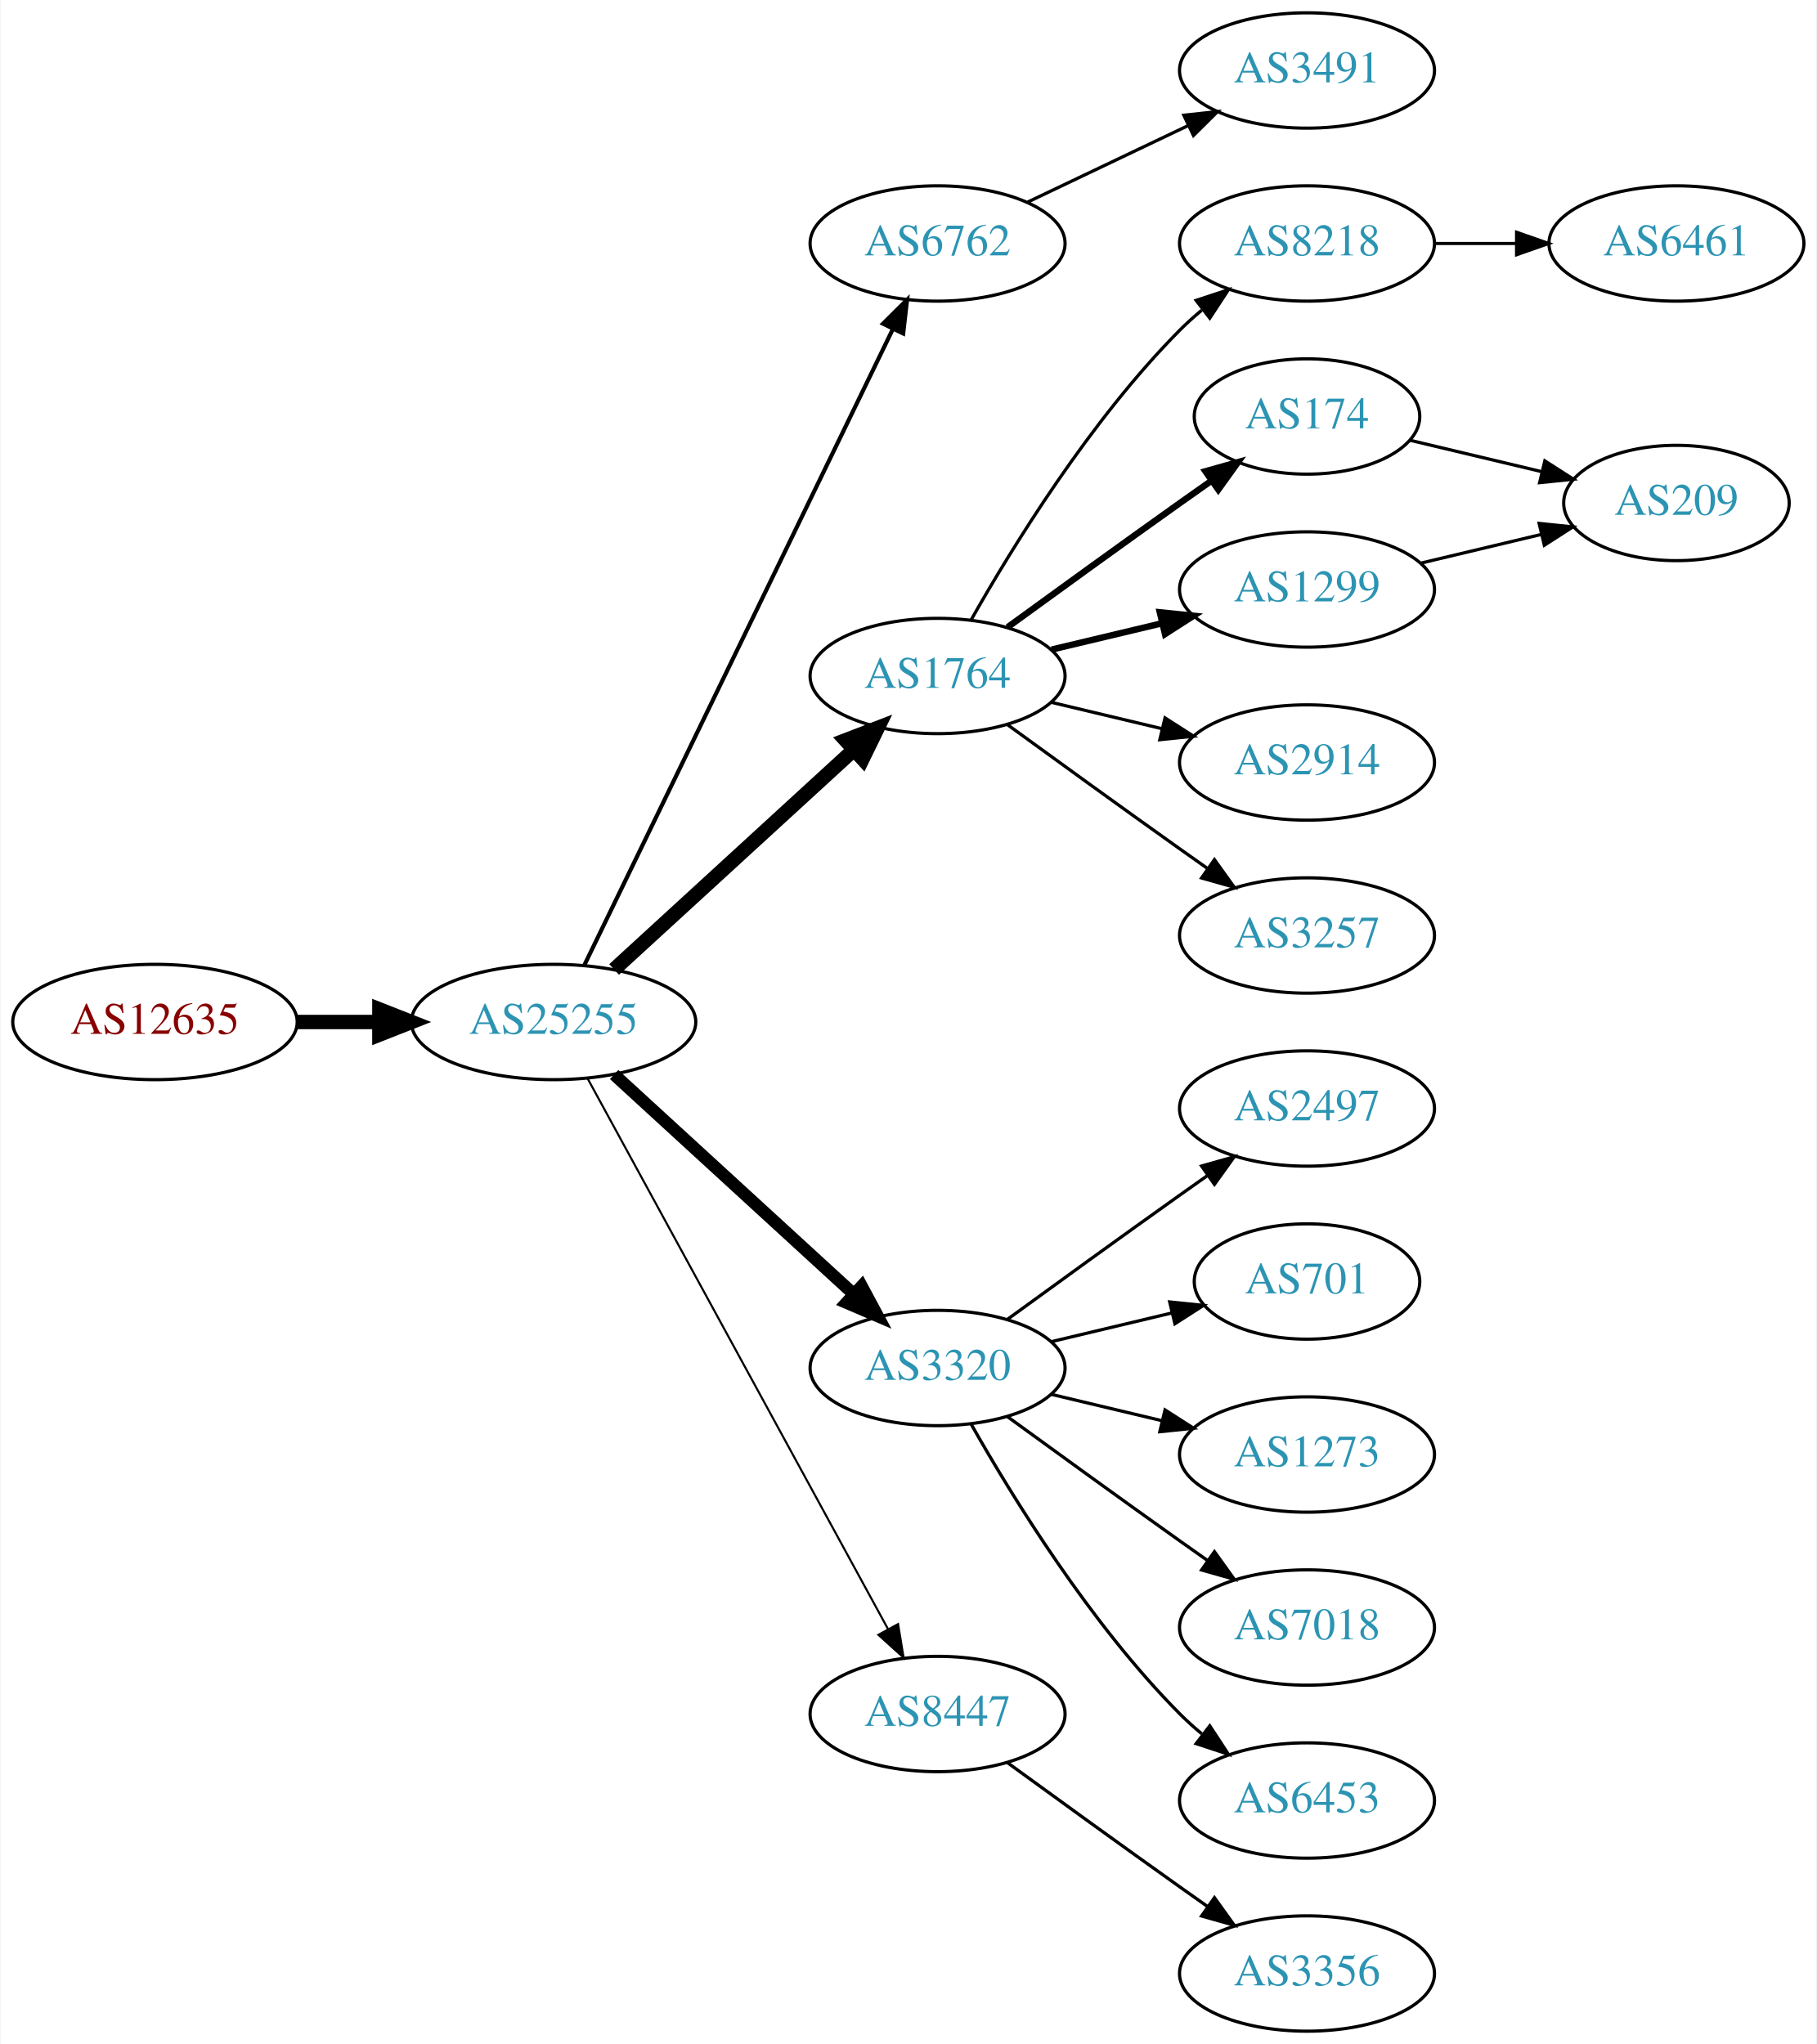
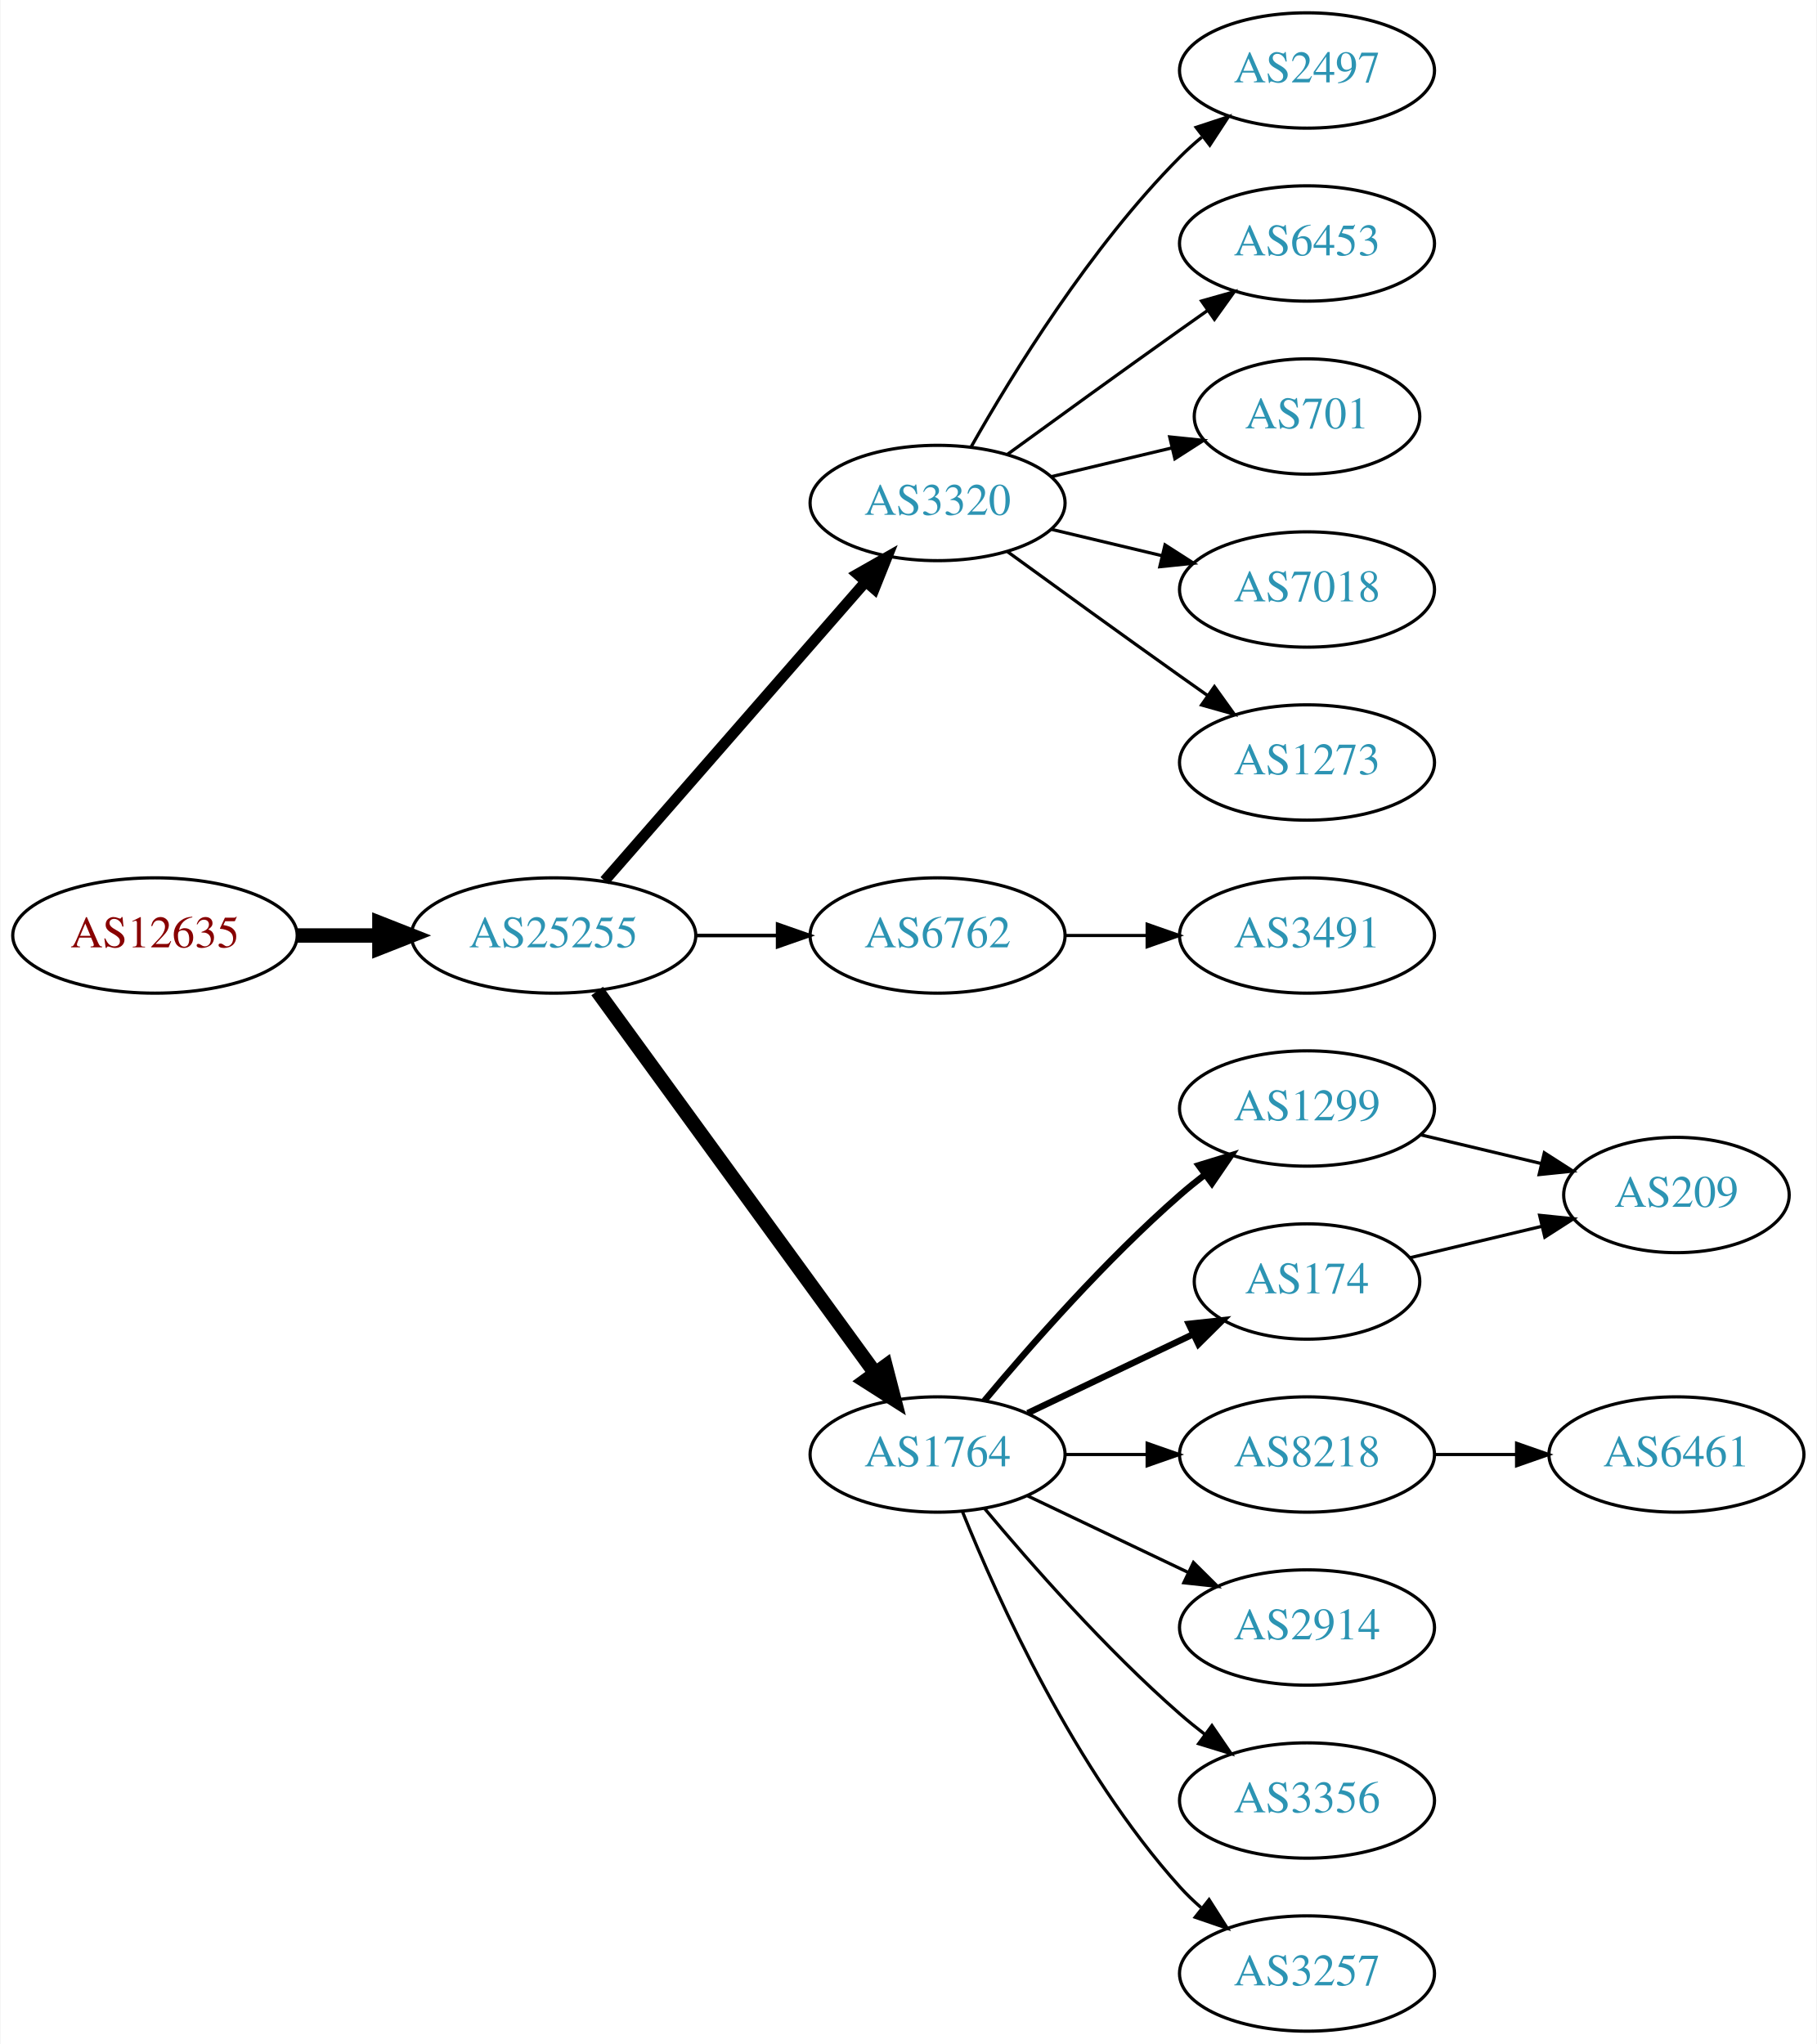
<svg xmlns="http://www.w3.org/2000/svg" xmlns:xlink="http://www.w3.org/1999/xlink" width="567pt" height="638pt" viewBox="0.00 0.00 566.66 638.00">
  <g id="graph0" class="graph" transform="scale(1 1) rotate(0) translate(4 634)">
    <polygon fill="white" stroke="none" points="-4,4 -4,-634 562.663,-634 562.663,4 -4,4" />
    <g id="node1" class="node">
      <g id="a_node1">
        <a xlink:href="/asn/12635" xlink:title="AS12635 ~ Vienna [AT]">
-           <ellipse fill="#ffffff" stroke="black" cx="44.196" cy="-315" rx="44.393" ry="18" />
-           <text text-anchor="middle" x="44.196" y="-311.3" font-family="Times,serif" font-size="14.00" fill="#880000">AS12635</text>
+           <ellipse fill="#ffffff" stroke="black" cx="44.196" cy="-342" rx="44.393" ry="18" />
+           <text text-anchor="middle" x="44.196" y="-338.3" font-family="Times,serif" font-size="14.00" fill="#880000">AS12635</text>
        </a>
      </g>
    </g>
    <g id="node2" class="node">
      <g id="a_node2">
        <a xlink:href="/asn/25255" xlink:title="AS25255 ~ ==&gt; TELE2 AUSTRIA &lt;== [AT]">
-           <ellipse fill="#ffffff" stroke="black" cx="168.588" cy="-315" rx="44.393" ry="18" />
-           <text text-anchor="middle" x="168.588" y="-311.3" font-family="Times,serif" font-size="14.00" fill="#2c94b3">AS25255</text>
+           <ellipse fill="#ffffff" stroke="black" cx="168.588" cy="-342" rx="44.393" ry="18" />
+           <text text-anchor="middle" x="168.588" y="-338.3" font-family="Times,serif" font-size="14.00" fill="#2c94b3">AS25255</text>
        </a>
      </g>
    </g>
    <g id="edge1" class="edge">
-       <path fill="none" stroke="black" stroke-width="4.5" d="M88.692,-315C96.898,-315 105.569,-315 114.041,-315" />
-       <polygon fill="black" stroke="black" stroke-width="4.5" points="114.233,-318.938 124.233,-315 114.233,-311.063 114.233,-318.938" />
+       <path fill="none" stroke="black" stroke-width="4.5" d="M88.692,-342C96.898,-342 105.569,-342 114.041,-342" />
+       <polygon fill="black" stroke="black" stroke-width="4.5" points="114.233,-345.938 124.233,-342 114.233,-338.063 114.233,-345.938" />
    </g>
    <g id="node3" class="node">
      <g id="a_node3">
-         <a xlink:href="/asn/6762" xlink:title="AS6762 ~ TELECOM ITALIA SPARKLE S.p.A. [IT]">
-           <ellipse fill="#ffffff" stroke="black" cx="288.431" cy="-558" rx="39.794" ry="18" />
-           <text text-anchor="middle" x="288.431" y="-554.3" font-family="Times,serif" font-size="14.00" fill="#2c94b3">AS6762</text>
+         <a xlink:href="/asn/3320" xlink:title="AS3320 ~ DTAG [DE]">
+           <ellipse fill="#ffffff" stroke="black" cx="288.431" cy="-477" rx="39.794" ry="18" />
+           <text text-anchor="middle" x="288.431" y="-473.3" font-family="Times,serif" font-size="14.00" fill="#2c94b3">AS3320</text>
        </a>
      </g>
    </g>
    <g id="edge2" class="edge">
-       <path fill="none" stroke="black" stroke-width="1.286" d="M178.253,-332.868C198.734,-375.101 250.221,-481.272 274.447,-531.227" />
-       <polygon fill="black" stroke="black" stroke-width="1.286" points="271.399,-532.963 278.912,-540.433 277.697,-529.908 271.399,-532.963" />
+       <path fill="none" stroke="black" stroke-width="3.375" d="M184.513,-359.098C205.056,-382.631 242.175,-425.155 265.771,-452.187" />
+       <polygon fill="black" stroke="black" stroke-width="3.375" points="263.414,-454.809 272.627,-460.041 268.688,-450.206 263.414,-454.809" />
    </g>
    <g id="node4" class="node">
      <g id="a_node4">
-         <a xlink:href="/asn/1764" xlink:title="AS1764 ~ NEXTLAYER-AS [AT]">
-           <ellipse fill="#ffffff" stroke="black" cx="288.431" cy="-423" rx="39.794" ry="18" />
-           <text text-anchor="middle" x="288.431" y="-419.3" font-family="Times,serif" font-size="14.00" fill="#2c94b3">AS1764</text>
+         <a xlink:href="/asn/6762" xlink:title="AS6762 ~ TELECOM ITALIA SPARKLE S.p.A. [IT]">
+           <ellipse fill="#ffffff" stroke="black" cx="288.431" cy="-342" rx="39.794" ry="18" />
+           <text text-anchor="middle" x="288.431" y="-338.3" font-family="Times,serif" font-size="14.00" fill="#2c94b3">AS6762</text>
        </a>
      </g>
    </g>
    <g id="edge3" class="edge">
-       <path fill="none" stroke="black" stroke-width="4.5" d="M187.486,-331.403C207.414,-349.667 239.772,-379.322 262.249,-399.921" />
-       <polygon fill="black" stroke="black" stroke-width="4.5" points="259.718,-402.943 269.751,-406.797 265.039,-397.137 259.718,-402.943" />
+       <path fill="none" stroke="black" stroke-width="1.125" d="M212.799,-342C221.112,-342 229.875,-342 238.357,-342" />
+       <polygon fill="black" stroke="black" stroke-width="1.125" points="238.516,-345.5 248.516,-342 238.516,-338.5 238.516,-345.5" />
    </g>
    <g id="node5" class="node">
      <g id="a_node5">
-         <a xlink:href="/asn/3320" xlink:title="AS3320 ~ DTAG [DE]">
-           <ellipse fill="#ffffff" stroke="black" cx="288.431" cy="-207" rx="39.794" ry="18" />
-           <text text-anchor="middle" x="288.431" y="-203.3" font-family="Times,serif" font-size="14.00" fill="#2c94b3">AS3320</text>
+         <a xlink:href="/asn/1764" xlink:title="AS1764 ~ NEXTLAYER-AS [AT]">
+           <ellipse fill="#ffffff" stroke="black" cx="288.431" cy="-180" rx="39.794" ry="18" />
+           <text text-anchor="middle" x="288.431" y="-176.3" font-family="Times,serif" font-size="14.00" fill="#2c94b3">AS1764</text>
        </a>
      </g>
    </g>
    <g id="edge4" class="edge">
-       <path fill="none" stroke="black" stroke-width="3.857" d="M187.486,-298.597C207.414,-280.333 239.772,-250.678 262.249,-230.079" />
-       <polygon fill="black" stroke="black" stroke-width="3.857" points="264.743,-232.54 269.751,-223.203 260.014,-227.38 264.743,-232.54" />
+       <path fill="none" stroke="black" stroke-width="4.5" d="M182.199,-324.663C203.02,-296.04 244.683,-238.767 268.871,-205.514" />
+       <polygon fill="black" stroke="black" stroke-width="4.5" points="272.212,-207.615 274.91,-197.212 265.844,-202.983 272.212,-207.615" />
    </g>
    <g id="node6" class="node">
      <g id="a_node6">
-         <a xlink:href="/asn/8447" xlink:title="AS8447 ~ A1 Telekom Austria AG [AT]">
-           <ellipse fill="#ffffff" stroke="black" cx="288.431" cy="-99" rx="39.794" ry="18" />
-           <text text-anchor="middle" x="288.431" y="-95.3" font-family="Times,serif" font-size="14.00" fill="#2c94b3">AS8447</text>
+         <a xlink:href="/asn/2497" xlink:title="AS2497 ~ Internet Initiative Japan Inc. [JP]">
+           <ellipse fill="#ffffff" stroke="black" cx="403.724" cy="-612" rx="39.794" ry="18" />
+           <text text-anchor="middle" x="403.724" y="-608.3" font-family="Times,serif" font-size="14.00" fill="#2c94b3">AS2497</text>
        </a>
      </g>
    </g>
    <g id="edge5" class="edge">
-       <path fill="none" stroke="black" stroke-width="0.643" d="M179.232,-297.324C199.913,-259.416 248.626,-170.127 273.005,-125.441" />
-       <polygon fill="black" stroke="black" stroke-width="0.643" points="276.102,-127.072 277.819,-116.617 269.957,-123.72 276.102,-127.072" />
-     </g>
-     <g id="node20" class="node">
-       <g id="a_node20">
-         <a xlink:href="/asn/3491" xlink:title="AS3491 ~ PCCW Global, Inc. [US]">
-           <ellipse fill="#ffffff" stroke="black" cx="403.724" cy="-612" rx="39.794" ry="18" />
-           <text text-anchor="middle" x="403.724" y="-608.3" font-family="Times,serif" font-size="14.00" fill="#2c94b3">AS3491</text>
-         </a>
-       </g>
-     </g>
-     <g id="edge20" class="edge">
-       <path fill="none" stroke="black" d="M316.567,-570.934C331.561,-578.081 350.382,-587.052 366.605,-594.785" />
-       <polygon fill="black" stroke="black" points="365.276,-598.028 375.809,-599.171 368.288,-591.709 365.276,-598.028" />
+       <path fill="none" stroke="black" d="M298.891,-494.49C311.672,-517.096 336.105,-556.886 364.077,-585 366.188,-587.121 368.484,-589.188 370.87,-591.171" />
+       <polygon fill="black" stroke="black" points="369.122,-594.242 379.185,-597.556 373.385,-588.69 369.122,-594.242" />
    </g>
    <g id="node7" class="node">
      <g id="a_node7">
-         <a xlink:href="/asn/8218" xlink:title="AS8218 ~ legacy Neotelecoms [FR]">
+         <a xlink:href="/asn/6453" xlink:title="AS6453 ~ TATA COMMUNICATIONS (AMERICA) INC [US]">
          <ellipse fill="#ffffff" stroke="black" cx="403.724" cy="-558" rx="39.794" ry="18" />
-           <text text-anchor="middle" x="403.724" y="-554.3" font-family="Times,serif" font-size="14.00" fill="#2c94b3">AS8218</text>
+           <text text-anchor="middle" x="403.724" y="-554.3" font-family="Times,serif" font-size="14.00" fill="#2c94b3">AS6453</text>
        </a>
      </g>
    </g>
    <g id="edge6" class="edge">
-       <path fill="none" stroke="black" d="M298.891,-440.49C311.672,-463.096 336.105,-502.886 364.077,-531 366.188,-533.121 368.484,-535.188 370.87,-537.171" />
-       <polygon fill="black" stroke="black" points="369.122,-540.242 379.185,-543.556 373.385,-534.69 369.122,-540.242" />
+       <path fill="none" stroke="black" d="M310.279,-492.222C325.213,-503.091 345.827,-518.025 364.077,-531 366.898,-533.005 369.841,-535.085 372.789,-537.159" />
+       <polygon fill="black" stroke="black" points="370.816,-540.05 381.013,-542.926 374.835,-534.319 370.816,-540.05" />
    </g>
    <g id="node8" class="node">
      <g id="a_node8">
-         <a xlink:href="/asn/174" xlink:title="AS174 ~ Cogent Communications [US]">
+         <a xlink:href="/asn/701" xlink:title="AS701 ~ UUNET [US]">
          <ellipse fill="#ffffff" stroke="black" cx="403.724" cy="-504" rx="35.194" ry="18" />
-           <text text-anchor="middle" x="403.724" y="-500.3" font-family="Times,serif" font-size="14.00" fill="#2c94b3">AS174</text>
+           <text text-anchor="middle" x="403.724" y="-500.3" font-family="Times,serif" font-size="14.00" fill="#2c94b3">AS701</text>
        </a>
      </g>
    </g>
    <g id="edge7" class="edge">
-       <path fill="none" stroke="black" stroke-width="2" d="M310.279,-438.222C325.213,-449.091 345.827,-464.025 364.077,-477 367.288,-479.282 370.657,-481.661 374.011,-484.018" />
-       <polygon fill="black" stroke="black" stroke-width="2" points="372.023,-486.899 382.222,-489.77 376.039,-481.166 372.023,-486.899" />
+       <path fill="none" stroke="black" d="M324.038,-485.248C335.833,-488.058 349.137,-491.229 361.405,-494.153" />
+       <polygon fill="black" stroke="black" points="360.871,-497.624 371.41,-496.537 362.494,-490.814 360.871,-497.624" />
    </g>
    <g id="node9" class="node">
      <g id="a_node9">
-         <a xlink:href="/asn/1299" xlink:title="AS1299 ~ Telia Carrier [EU]">
+         <a xlink:href="/asn/7018" xlink:title="AS7018 ~ AT&amp;T Services, Inc. [US]">
          <ellipse fill="#ffffff" stroke="black" cx="403.724" cy="-450" rx="39.794" ry="18" />
-           <text text-anchor="middle" x="403.724" y="-446.3" font-family="Times,serif" font-size="14.00" fill="#2c94b3">AS1299</text>
+           <text text-anchor="middle" x="403.724" y="-446.3" font-family="Times,serif" font-size="14.00" fill="#2c94b3">AS7018</text>
        </a>
      </g>
    </g>
    <g id="edge8" class="edge">
-       <path fill="none" stroke="black" stroke-width="2" d="M324.038,-431.248C334.909,-433.838 347.064,-436.735 358.506,-439.462" />
-       <polygon fill="black" stroke="black" stroke-width="2" points="357.789,-442.889 368.328,-441.803 359.412,-436.08 357.789,-442.889" />
+       <path fill="none" stroke="black" d="M324.038,-468.752C334.909,-466.162 347.064,-463.265 358.506,-460.538" />
+       <polygon fill="black" stroke="black" points="359.412,-463.92 368.328,-458.197 357.789,-457.111 359.412,-463.92" />
    </g>
    <g id="node10" class="node">
      <g id="a_node10">
-         <a xlink:href="/asn/2914" xlink:title="AS2914 ~ NTT America, Inc. [US]">
+         <a xlink:href="/asn/1273" xlink:title="AS1273 ~ Vodafone Group PLC [EU]">
          <ellipse fill="#ffffff" stroke="black" cx="403.724" cy="-396" rx="39.794" ry="18" />
-           <text text-anchor="middle" x="403.724" y="-392.3" font-family="Times,serif" font-size="14.00" fill="#2c94b3">AS2914</text>
+           <text text-anchor="middle" x="403.724" y="-392.3" font-family="Times,serif" font-size="14.00" fill="#2c94b3">AS1273</text>
        </a>
      </g>
    </g>
    <g id="edge9" class="edge">
-       <path fill="none" stroke="black" d="M324.038,-414.752C334.909,-412.162 347.064,-409.265 358.506,-406.538" />
-       <polygon fill="black" stroke="black" points="359.412,-409.92 368.328,-404.197 357.789,-403.111 359.412,-409.92" />
+       <path fill="none" stroke="black" d="M310.279,-461.778C325.213,-450.909 345.827,-435.975 364.077,-423 366.898,-420.995 369.841,-418.915 372.789,-416.841" />
+       <polygon fill="black" stroke="black" points="374.835,-419.681 381.013,-411.074 370.816,-413.95 374.835,-419.681" />
+     </g>
+     <g id="node18" class="node">
+       <g id="a_node18">
+         <a xlink:href="/asn/3491" xlink:title="AS3491 ~ PCCW Global, Inc. [US]">
+           <ellipse fill="#ffffff" stroke="black" cx="403.724" cy="-342" rx="39.794" ry="18" />
+           <text text-anchor="middle" x="403.724" y="-338.3" font-family="Times,serif" font-size="14.00" fill="#2c94b3">AS3491</text>
+         </a>
+       </g>
+     </g>
+     <g id="edge17" class="edge">
+       <path fill="none" stroke="black" d="M328.103,-342C336.306,-342 345.07,-342 353.602,-342" />
+       <polygon fill="black" stroke="black" points="353.841,-345.5 363.841,-342 353.841,-338.5 353.841,-345.5" />
    </g>
    <g id="node11" class="node">
      <g id="a_node11">
-         <a xlink:href="/asn/3257" xlink:title="AS3257 ~ GTT [DE]">
-           <ellipse fill="#ffffff" stroke="black" cx="403.724" cy="-342" rx="39.794" ry="18" />
-           <text text-anchor="middle" x="403.724" y="-338.3" font-family="Times,serif" font-size="14.00" fill="#2c94b3">AS3257</text>
+         <a xlink:href="/asn/1299" xlink:title="AS1299 ~ Telia Carrier [EU]">
+           <ellipse fill="#ffffff" stroke="black" cx="403.724" cy="-288" rx="39.794" ry="18" />
+           <text text-anchor="middle" x="403.724" y="-284.3" font-family="Times,serif" font-size="14.00" fill="#2c94b3">AS1299</text>
        </a>
      </g>
    </g>
    <g id="edge10" class="edge">
-       <path fill="none" stroke="black" d="M310.279,-407.778C325.213,-396.909 345.827,-381.975 364.077,-369 366.898,-366.995 369.841,-364.915 372.789,-362.841" />
-       <polygon fill="black" stroke="black" points="374.835,-365.681 381.013,-357.074 370.816,-359.95 374.835,-365.681" />
+       <path fill="none" stroke="black" stroke-width="2" d="M303.061,-196.817C317.343,-213.929 340.89,-240.745 364.077,-261 366.543,-263.154 369.182,-265.294 371.879,-267.372" />
+       <polygon fill="black" stroke="black" stroke-width="2" points="369.904,-270.264 380.033,-273.37 374.052,-264.625 369.904,-270.264" />
+     </g>
+     <g id="node12" class="node">
+       <g id="a_node12">
+         <a xlink:href="/asn/174" xlink:title="AS174 ~ Cogent Communications [US]">
+           <ellipse fill="#ffffff" stroke="black" cx="403.724" cy="-234" rx="35.194" ry="18" />
+           <text text-anchor="middle" x="403.724" y="-230.3" font-family="Times,serif" font-size="14.00" fill="#2c94b3">AS174</text>
+         </a>
+       </g>
+     </g>
+     <g id="edge11" class="edge">
+       <path fill="none" stroke="black" stroke-width="2" d="M316.567,-192.934C331.999,-200.29 351.485,-209.577 368.02,-217.459" />
+       <polygon fill="black" stroke="black" stroke-width="2" points="366.828,-220.768 377.361,-221.911 369.84,-214.449 366.828,-220.768" />
+     </g>
+     <g id="node13" class="node">
+       <g id="a_node13">
+         <a xlink:href="/asn/8218" xlink:title="AS8218 ~ legacy Neotelecoms [FR]">
+           <ellipse fill="#ffffff" stroke="black" cx="403.724" cy="-180" rx="39.794" ry="18" />
+           <text text-anchor="middle" x="403.724" y="-176.3" font-family="Times,serif" font-size="14.00" fill="#2c94b3">AS8218</text>
+         </a>
+       </g>
+     </g>
+     <g id="edge12" class="edge">
+       <path fill="none" stroke="black" d="M328.103,-180C336.306,-180 345.07,-180 353.602,-180" />
+       <polygon fill="black" stroke="black" points="353.841,-183.5 363.841,-180 353.841,-176.5 353.841,-183.5" />
    </g>
    <g id="node14" class="node">
      <g id="a_node14">
-         <a xlink:href="/asn/2497" xlink:title="AS2497 ~ Internet Initiative Japan Inc. [JP]">
-           <ellipse fill="#ffffff" stroke="black" cx="403.724" cy="-288" rx="39.794" ry="18" />
-           <text text-anchor="middle" x="403.724" y="-284.3" font-family="Times,serif" font-size="14.00" fill="#2c94b3">AS2497</text>
+         <a xlink:href="/asn/2914" xlink:title="AS2914 ~ NTT America, Inc. [US]">
+           <ellipse fill="#ffffff" stroke="black" cx="403.724" cy="-126" rx="39.794" ry="18" />
+           <text text-anchor="middle" x="403.724" y="-122.3" font-family="Times,serif" font-size="14.00" fill="#2c94b3">AS2914</text>
        </a>
      </g>
    </g>
    <g id="edge13" class="edge">
-       <path fill="none" stroke="black" d="M310.279,-222.222C325.213,-233.091 345.827,-248.025 364.077,-261 366.898,-263.005 369.841,-265.085 372.789,-267.159" />
-       <polygon fill="black" stroke="black" points="370.816,-270.05 381.013,-272.926 374.835,-264.319 370.816,-270.05" />
+       <path fill="none" stroke="black" d="M316.567,-167.066C331.561,-159.919 350.382,-150.948 366.605,-143.215" />
+       <polygon fill="black" stroke="black" points="368.288,-146.291 375.809,-138.829 365.276,-139.972 368.288,-146.291" />
    </g>
    <g id="node15" class="node">
      <g id="a_node15">
-         <a xlink:href="/asn/701" xlink:title="AS701 ~ UUNET [US]">
-           <ellipse fill="#ffffff" stroke="black" cx="403.724" cy="-234" rx="35.194" ry="18" />
-           <text text-anchor="middle" x="403.724" y="-230.3" font-family="Times,serif" font-size="14.00" fill="#2c94b3">AS701</text>
+         <a xlink:href="/asn/3356" xlink:title="AS3356 ~ Level 3 Parent, LLC [US]">
+           <ellipse fill="#ffffff" stroke="black" cx="403.724" cy="-72" rx="39.794" ry="18" />
+           <text text-anchor="middle" x="403.724" y="-68.3" font-family="Times,serif" font-size="14.00" fill="#2c94b3">AS3356</text>
        </a>
      </g>
    </g>
    <g id="edge14" class="edge">
-       <path fill="none" stroke="black" d="M324.038,-215.248C335.833,-218.058 349.137,-221.229 361.405,-224.153" />
-       <polygon fill="black" stroke="black" points="360.871,-227.624 371.41,-226.537 362.494,-220.814 360.871,-227.624" />
+       <path fill="none" stroke="black" d="M303.061,-163.183C317.343,-146.071 340.89,-119.255 364.077,-99 366.543,-96.846 369.182,-94.706 371.879,-92.628" />
+       <polygon fill="black" stroke="black" points="374.052,-95.375 380.033,-86.63 369.904,-89.736 374.052,-95.375" />
    </g>
    <g id="node16" class="node">
      <g id="a_node16">
-         <a xlink:href="/asn/1273" xlink:title="AS1273 ~ Vodafone Group PLC [EU]">
-           <ellipse fill="#ffffff" stroke="black" cx="403.724" cy="-180" rx="39.794" ry="18" />
-           <text text-anchor="middle" x="403.724" y="-176.3" font-family="Times,serif" font-size="14.00" fill="#2c94b3">AS1273</text>
+         <a xlink:href="/asn/3257" xlink:title="AS3257 ~ GTT [DE]">
+           <ellipse fill="#ffffff" stroke="black" cx="403.724" cy="-18" rx="39.794" ry="18" />
+           <text text-anchor="middle" x="403.724" y="-14.3" font-family="Times,serif" font-size="14.00" fill="#2c94b3">AS3257</text>
        </a>
      </g>
    </g>
    <g id="edge15" class="edge">
-       <path fill="none" stroke="black" d="M324.038,-198.752C334.909,-196.162 347.064,-193.265 358.506,-190.538" />
-       <polygon fill="black" stroke="black" points="359.412,-193.92 368.328,-188.197 357.789,-187.111 359.412,-193.92" />
+       <path fill="none" stroke="black" d="M296.179,-162.213C307.23,-134.757 331.283,-81.422 364.077,-45 366.08,-42.776 368.298,-40.637 370.631,-38.603" />
+       <polygon fill="black" stroke="black" points="373.161,-41.065 378.85,-32.127 368.829,-35.567 373.161,-41.065" />
    </g>
    <g id="node17" class="node">
      <g id="a_node17">
-         <a xlink:href="/asn/7018" xlink:title="AS7018 ~ AT&amp;T Services, Inc. [US]">
-           <ellipse fill="#ffffff" stroke="black" cx="403.724" cy="-126" rx="39.794" ry="18" />
-           <text text-anchor="middle" x="403.724" y="-122.3" font-family="Times,serif" font-size="14.00" fill="#2c94b3">AS7018</text>
+         <a xlink:href="/asn/209" xlink:title="AS209 ~ CenturyLink Communications, LLC [US]">
+           <ellipse fill="#ffffff" stroke="black" cx="519.017" cy="-261" rx="35.194" ry="18" />
+           <text text-anchor="middle" x="519.017" y="-257.3" font-family="Times,serif" font-size="14.00" fill="#2c94b3">AS209</text>
        </a>
      </g>
    </g>
    <g id="edge16" class="edge">
-       <path fill="none" stroke="black" d="M310.279,-191.778C325.213,-180.909 345.827,-165.975 364.077,-153 366.898,-150.995 369.841,-148.915 372.789,-146.841" />
-       <polygon fill="black" stroke="black" points="374.835,-149.681 381.013,-141.074 370.816,-143.95 374.835,-149.681" />
-     </g>
-     <g id="node18" class="node">
-       <g id="a_node18">
-         <a xlink:href="/asn/6453" xlink:title="AS6453 ~ TATA COMMUNICATIONS (AMERICA) INC [US]">
-           <ellipse fill="#ffffff" stroke="black" cx="403.724" cy="-72" rx="39.794" ry="18" />
-           <text text-anchor="middle" x="403.724" y="-68.3" font-family="Times,serif" font-size="14.00" fill="#2c94b3">AS6453</text>
-         </a>
-       </g>
-     </g>
-     <g id="edge17" class="edge">
-       <path fill="none" stroke="black" d="M298.891,-189.51C311.672,-166.904 336.105,-127.114 364.077,-99 366.188,-96.879 368.484,-94.812 370.87,-92.829" />
-       <polygon fill="black" stroke="black" points="373.385,-95.31 379.185,-86.444 369.122,-89.758 373.385,-95.31" />
-     </g>
-     <g id="node13" class="node">
-       <g id="a_node13">
-         <a xlink:href="/asn/3356" xlink:title="AS3356 ~ Level 3 Parent, LLC [US]">
-           <ellipse fill="#ffffff" stroke="black" cx="403.724" cy="-18" rx="39.794" ry="18" />
-           <text text-anchor="middle" x="403.724" y="-14.3" font-family="Times,serif" font-size="14.00" fill="#2c94b3">AS3356</text>
-         </a>
-       </g>
-     </g>
-     <g id="edge12" class="edge">
-       <path fill="none" stroke="black" d="M310.279,-83.778C325.213,-72.909 345.827,-57.975 364.077,-45 366.898,-42.995 369.841,-40.915 372.789,-38.841" />
-       <polygon fill="black" stroke="black" points="374.835,-41.681 381.013,-33.074 370.816,-35.95 374.835,-41.681" />
-     </g>
-     <g id="node12" class="node">
-       <g id="a_node12">
-         <a xlink:href="/asn/6461" xlink:title="AS6461 ~ Zayo Bandwidth [US]">
-           <ellipse fill="#ffffff" stroke="black" cx="519.017" cy="-558" rx="39.794" ry="18" />
-           <text text-anchor="middle" x="519.017" y="-554.3" font-family="Times,serif" font-size="14.00" fill="#2c94b3">AS6461</text>
-         </a>
-       </g>
-     </g>
-     <g id="edge11" class="edge">
-       <path fill="none" stroke="black" d="M443.396,-558C451.599,-558 460.363,-558 468.895,-558" />
-       <polygon fill="black" stroke="black" points="469.134,-561.5 479.134,-558 469.134,-554.5 469.134,-561.5" />
+       <path fill="none" stroke="black" d="M439.331,-279.752C451.125,-276.942 464.43,-273.771 476.698,-270.847" />
+       <polygon fill="black" stroke="black" points="477.787,-274.186 486.703,-268.463 476.164,-267.376 477.787,-274.186" />
+     </g>
+     <g id="edge19" class="edge">
+       <path fill="none" stroke="black" d="M435.981,-241.449C448.612,-244.459 463.366,-247.976 476.852,-251.19" />
+       <polygon fill="black" stroke="black" points="476.322,-254.661 486.861,-253.575 477.945,-247.852 476.322,-254.661" />
    </g>
    <g id="node19" class="node">
      <g id="a_node19">
-         <a xlink:href="/asn/209" xlink:title="AS209 ~ CenturyLink Communications, LLC [US]">
-           <ellipse fill="#ffffff" stroke="black" cx="519.017" cy="-477" rx="35.194" ry="18" />
-           <text text-anchor="middle" x="519.017" y="-473.3" font-family="Times,serif" font-size="14.00" fill="#2c94b3">AS209</text>
+         <a xlink:href="/asn/6461" xlink:title="AS6461 ~ Zayo Bandwidth [US]">
+           <ellipse fill="#ffffff" stroke="black" cx="519.017" cy="-180" rx="39.794" ry="18" />
+           <text text-anchor="middle" x="519.017" y="-176.3" font-family="Times,serif" font-size="14.00" fill="#2c94b3">AS6461</text>
        </a>
      </g>
    </g>
    <g id="edge18" class="edge">
-       <path fill="none" stroke="black" d="M435.981,-496.551C448.612,-493.541 463.366,-490.024 476.852,-486.81" />
-       <polygon fill="black" stroke="black" points="477.945,-490.148 486.861,-484.425 476.322,-483.339 477.945,-490.148" />
-     </g>
-     <g id="edge19" class="edge">
-       <path fill="none" stroke="black" d="M439.331,-458.248C451.125,-461.058 464.43,-464.229 476.698,-467.153" />
-       <polygon fill="black" stroke="black" points="476.164,-470.624 486.703,-469.537 477.787,-463.814 476.164,-470.624" />
+       <path fill="none" stroke="black" d="M443.396,-180C451.599,-180 460.363,-180 468.895,-180" />
+       <polygon fill="black" stroke="black" points="469.134,-183.5 479.134,-180 469.134,-176.5 469.134,-183.5" />
    </g>
  </g>
</svg>
